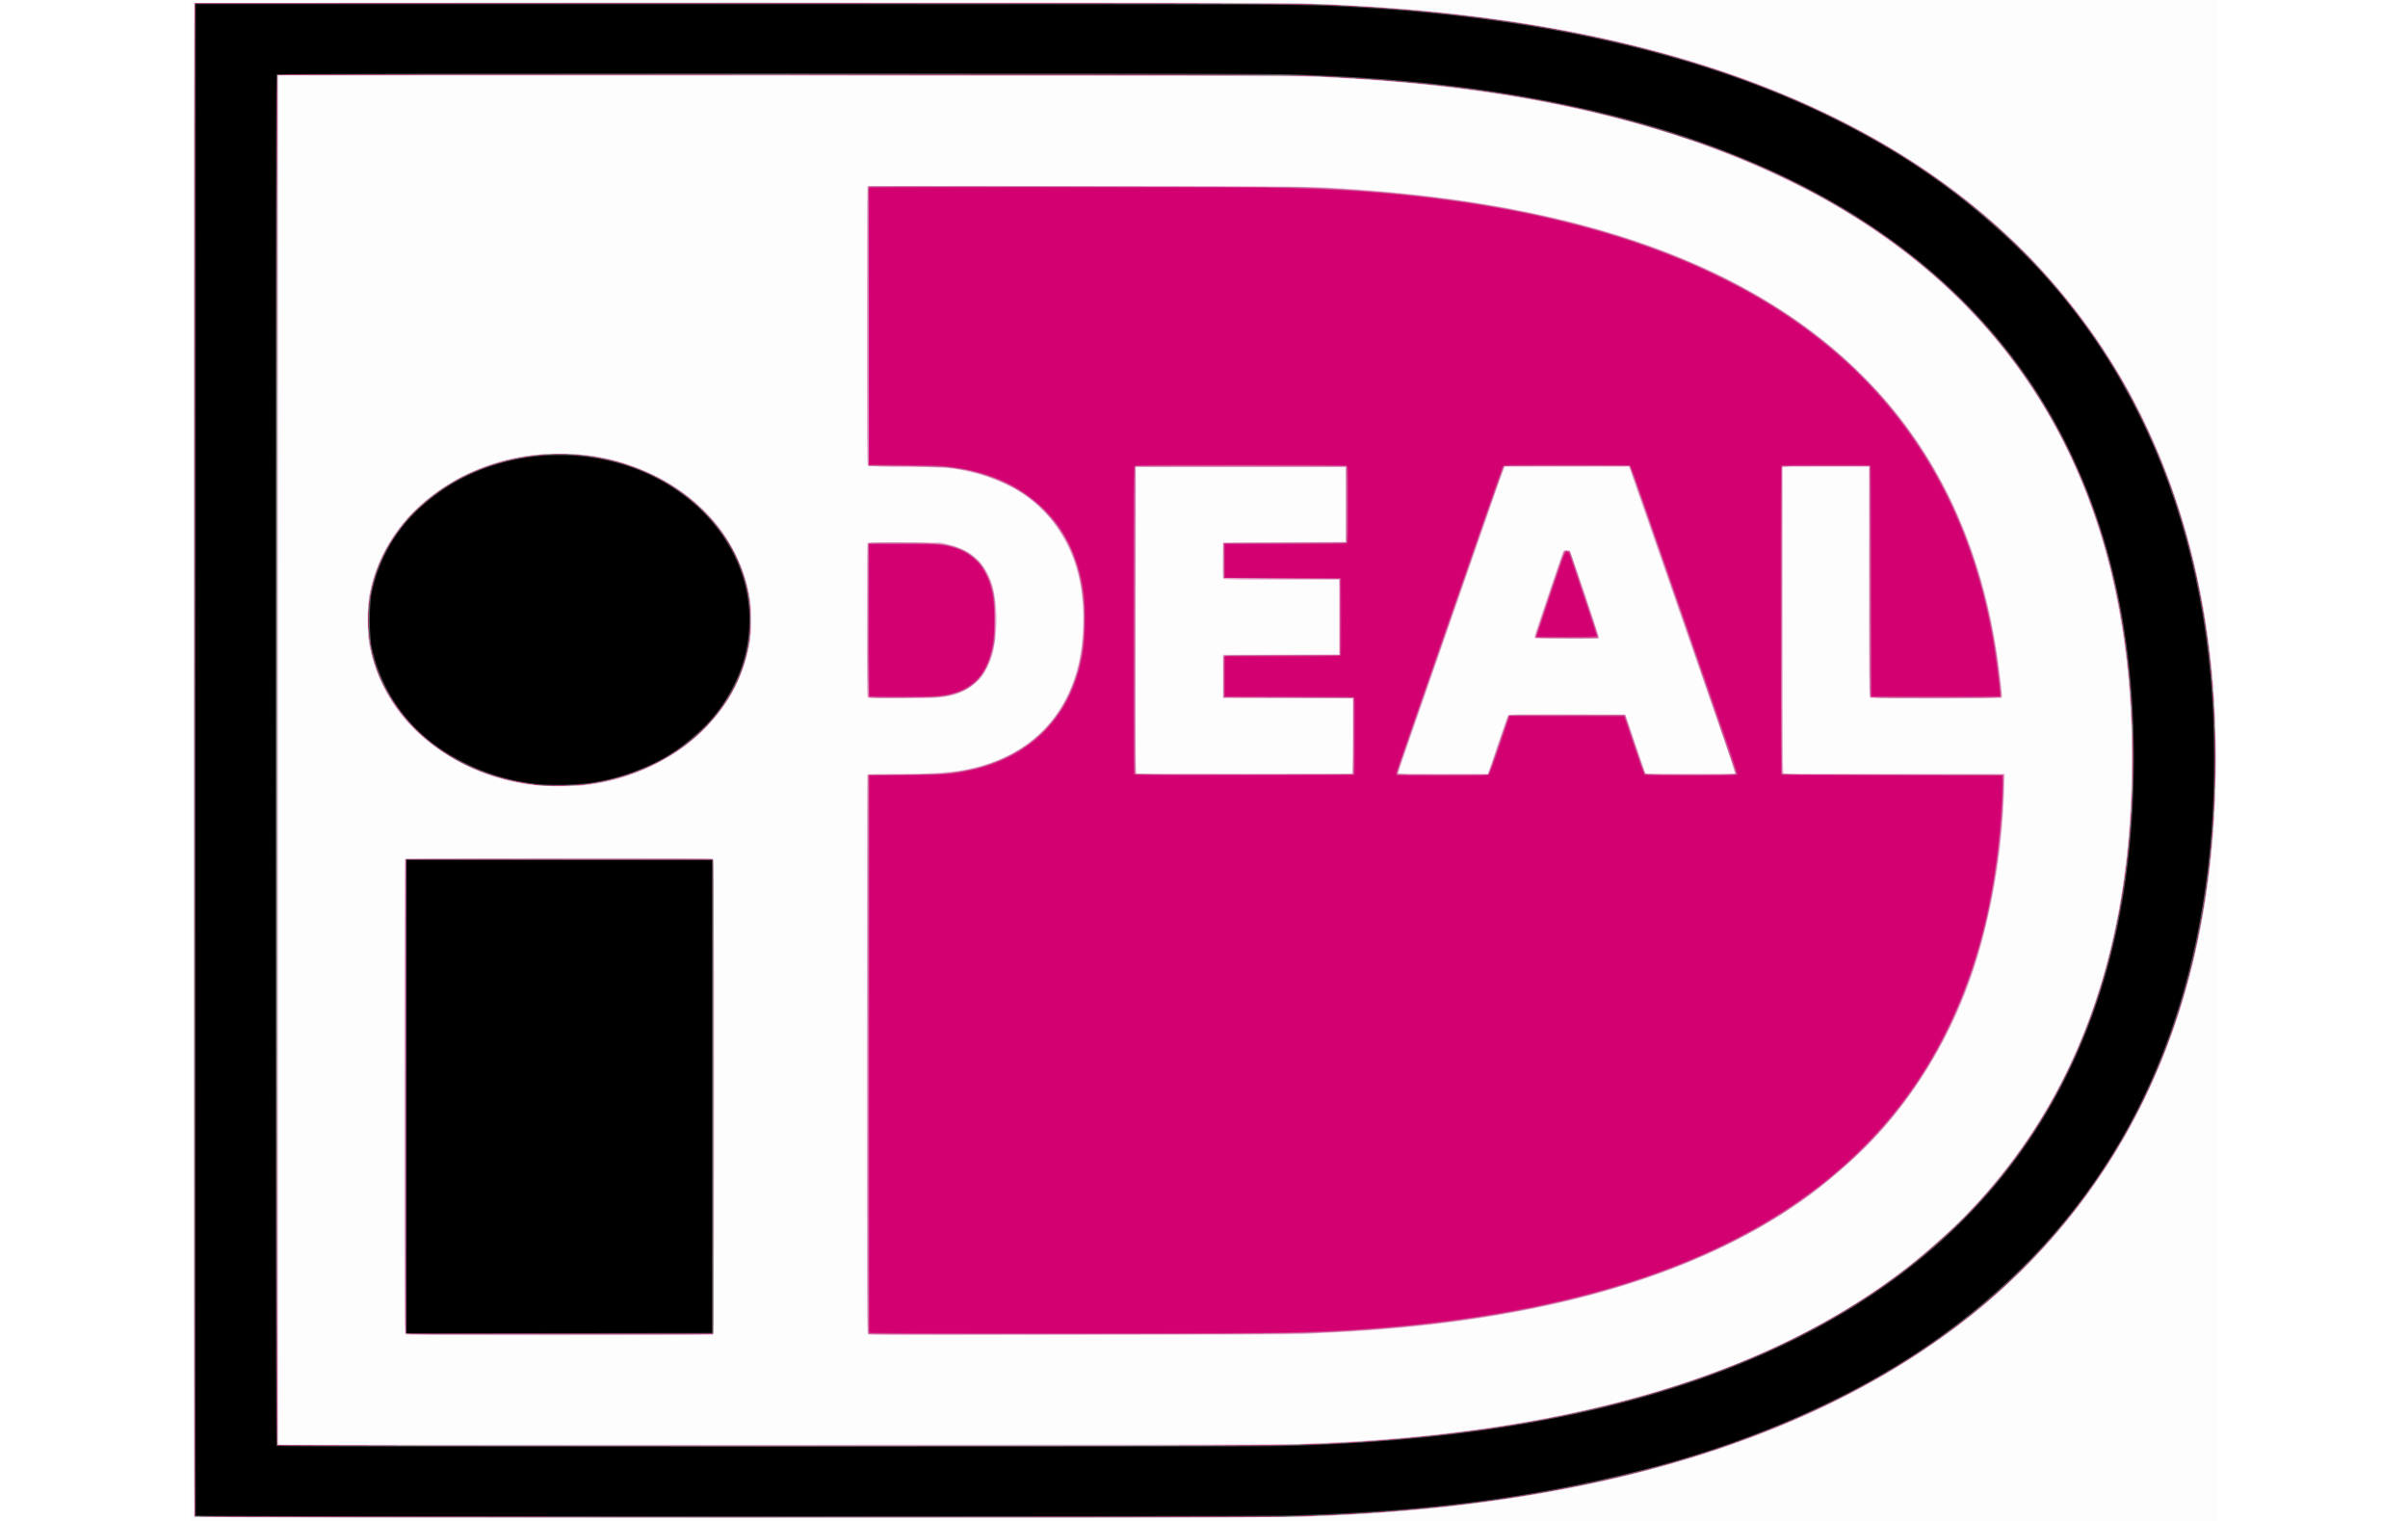
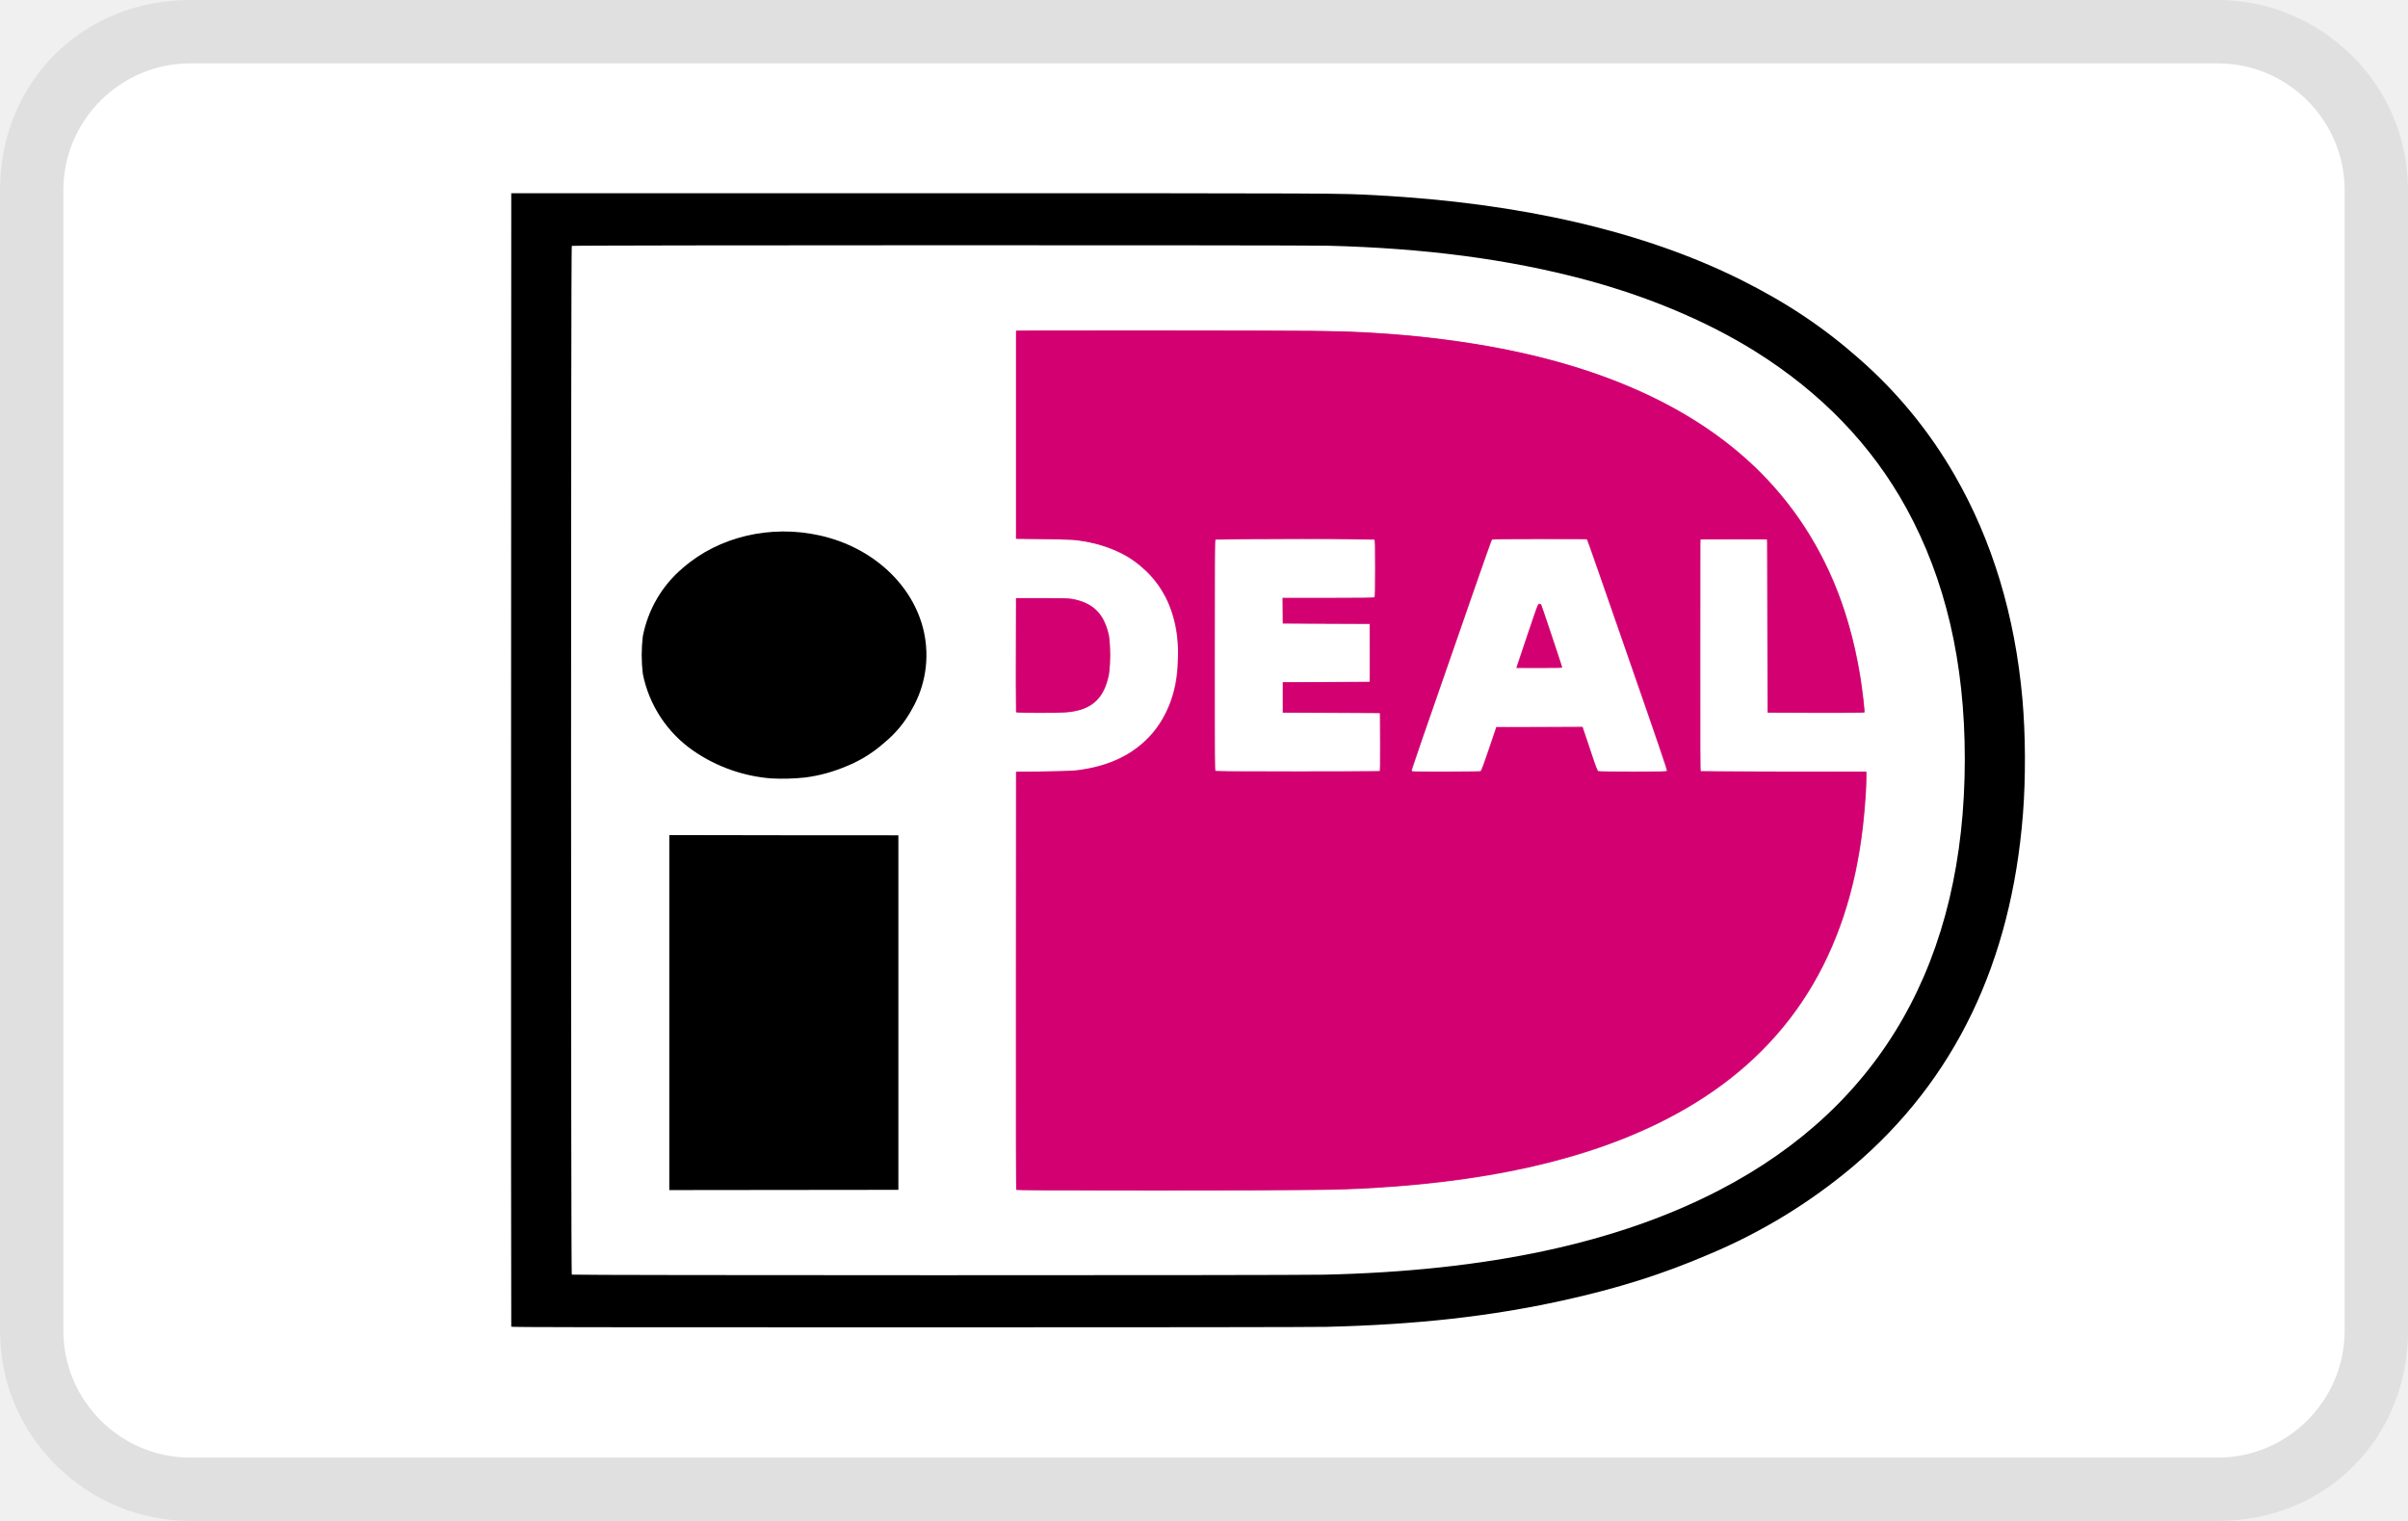
<svg xmlns="http://www.w3.org/2000/svg" viewBox="0 0 38 24" width="38" height="24" role="img" aria-labelledby="pi-ideal">
-   <path fill="#fff" stroke="#000" stroke-width="1.5" d="M-5-1h50v28H-5z" />
-   <path d="M3 12V0h32v24H3V12z" fill="#fdfdfd" />
-   <path d="M3.065 23.935c-.003-.007-.004-5.385-.002-11.95L3.066.046l8.486-.004c8.622-.003 8.872-.002 9.622.035 2.814.14 5.18.632 7.16 1.49 2.184.947 3.83 2.307 4.962 4.1.913 1.447 1.47 3.198 1.626 5.115.06.753.06 1.663 0 2.408-.148 1.796-.59 3.317-1.367 4.703a9.93 9.93 0 0 1-2.879 3.191c-1.963 1.414-4.54 2.309-7.704 2.676-.796.093-1.652.152-2.55.177-.595.016-17.35.014-17.357-.003zm17.315-1.147c4.273-.12 7.502-1.055 9.758-2.823.2-.156.598-.506.765-.673 1.5-1.489 2.379-3.387 2.651-5.723.096-.827.115-1.848.048-2.698a12.076 12.076 0 0 0-.293-1.858c-.65-2.635-2.205-4.617-4.668-5.951a13.912 13.912 0 0 0-2.044-.875c-1.417-.473-2.98-.771-4.778-.912-.254-.02-.57-.04-1.057-.065-.173-.01-2.306-.013-8.305-.016l-8.071-.003v21.607h7.808c5.073 0 7.941-.003 8.186-.01zM6.4 21.052c-.018-.014-.02-.369-.02-3.747 0-2.333.005-3.736.012-3.746.01-.014.294-.016 2.42-.018 1.653-.002 2.415 0 2.43.008.023.01.024.055.024 3.759 0 3.408-.002 3.749-.02 3.754-.01.004-1.1.007-2.423.007-2.17 0-2.407-.002-2.424-.017zm7.298.001c-.018-.016-.02-.352-.02-4.412 0-2.418.004-4.403.008-4.412.006-.015.053-.017.397-.017.661 0 .944-.02 1.229-.083.78-.174 1.331-.625 1.6-1.309.114-.29.167-.573.18-.949.016-.534-.081-.976-.302-1.372a2.06 2.06 0 0 0-.832-.815 2.893 2.893 0 0 0-1.02-.3 12.234 12.234 0 0 0-.662-.016 6.94 6.94 0 0 1-.582-.016c-.012-.008-.015-.461-.015-2.203 0-1.205.004-2.198.01-2.205.008-.011.645-.013 3.425-.01 3.683.004 3.57.003 4.365.06 3.741.27 6.44 1.317 8.128 3.153 1.012 1.1 1.648 2.485 1.904 4.144.048.31.091.703.08.72-.013.016-2.064.014-2.083-.002-.011-.01-.015-.43-.015-1.829V7.365h-1.361v2.417c0 2.212.001 2.418.019 2.424.01.004.786.006 1.723.006h1.761l-.008.257a10.43 10.43 0 0 1-.379 2.493 7.365 7.365 0 0 1-1.367 2.654 6.4 6.4 0 0 1-.84.853c-.265.23-.411.345-.623.493-1.644 1.15-3.934 1.829-6.856 2.034-.302.02-.539.034-.973.053-.164.008-1.407.013-3.561.016-3.057.005-3.312.004-3.33-.012zm7.63-8.847c.017-.006.02-.068.02-.595v-.59l-1.025-.002-1.024-.003v-.684l.916-.002.917-.003v-1.18h-.906c-.754 0-.909-.003-.92-.015-.01-.01-.013-.096-.01-.293l.003-.278.967-.005.968-.005V7.37h-3.309l-.003 2.415c-.003 2.294-.002 2.416.018 2.42.032.007 3.367.008 3.388.001zm2.157-.017c.006-.013.077-.219.157-.458.08-.24.15-.441.157-.448.01-.01.205-.013.932-.01l.92.002.158.466.158.466.697.003c.384.001.703 0 .71-.002.01-.003-.036-.149-.132-.427a3908.57 3908.57 0 0 0-1.519-4.367l-.018-.05h-1.957l-.012.024a12.91 12.91 0 0 0-.136.38 3180.503 3180.503 0 0 1-1.356 3.901c-.099.285-.18.524-.18.531 0 .01.166.012.705.012h.705l.011-.023zm.733-2.127a.542.542 0 0 1 .035-.142c.142-.429.407-1.206.417-1.222.013-.022.084-.024.104-.003.02.02.47 1.361.461 1.373a5.28 5.28 0 0 1-.509.01c-.442 0-.502-.001-.508-.016zm-15.774 2.33a3.262 3.262 0 0 1-1.722-.718 2.545 2.545 0 0 1-.898-1.518 3.04 3.04 0 0 1-.001-.74c.145-.82.68-1.501 1.502-1.915a3.238 3.238 0 0 1 1.409-.34c.548-.014.994.072 1.472.283.903.398 1.503 1.148 1.635 2.044.018.127.018.463-.001.596a2.537 2.537 0 0 1-.307.888 2.864 2.864 0 0 1-.67.76 3.26 3.26 0 0 1-1.705.666 5.268 5.268 0 0 1-.714-.005zm5.249-1.383c-.011-.01-.014-.295-.014-1.22 0-.664.004-1.213.01-1.22.008-.012.118-.014.582-.01l.572.003.115.027c.344.08.555.257.672.56.075.197.11.492.09.786-.019.29-.064.468-.168.65a.588.588 0 0 1-.164.198c-.157.137-.328.202-.596.227-.174.016-1.08.015-1.1-.001z" fill="#e8a6cd" />
-   <path d="M3.074 23.936c-.011-.01-.014-2.677-.014-11.942 0-10.135.002-11.931.016-11.941C3.1.036 20.36.043 20.72.06c1.006.048 1.466.081 2.126.153 3.685.4 6.584 1.515 8.613 3.31.518.458.907.876 1.313 1.408.205.268.244.322.397.554 1.181 1.782 1.795 3.998 1.795 6.479 0 2.143-.421 4.035-1.255 5.632-1.093 2.095-2.85 3.68-5.26 4.748-1.125.498-2.294.86-3.646 1.127-1.395.276-2.841.425-4.537.467-.65.016-17.173.014-17.192-.002zm17.085-1.138c.466-.01.753-.02 1.128-.041 3.542-.202 6.382-1.033 8.421-2.464a9.813 9.813 0 0 0 1.476-1.28 8.765 8.765 0 0 0 1.598-2.456c.58-1.34.869-2.867.868-4.593 0-2.912-.842-5.256-2.525-7.039-2.07-2.19-5.455-3.453-9.915-3.697-.785-.043-.63-.042-8.893-.042H4.38l-.003 10.798c-.002 5.94 0 10.805.002 10.812.005.01 1.546.013 7.654.013 4.583 0 7.84-.005 8.126-.01zM6.398 21.045c-.003-.007-.004-1.695-.003-3.752l.003-3.74 2.418-.002c1.777-.002 2.422 0 2.434.01.013.009.016.614.016 3.738 0 2.05-.003 3.734-.007 3.743-.007.015-.232.016-2.432.016-1.928 0-2.425-.002-2.43-.013zm7.305-4.41v-4.412h.462c.503 0 .705-.01.935-.043.892-.129 1.544-.617 1.831-1.371.122-.32.175-.632.176-1.029 0-.709-.194-1.258-.601-1.695-.321-.346-.819-.596-1.36-.684-.217-.035-.299-.039-.858-.045l-.58-.007-.003-2.204-.003-2.204 3.384.004c3.601.004 3.504.002 4.28.054 4.564.304 7.633 1.782 9.148 4.405.544.942.9 2.07 1.033 3.27l.03.265c.003.029 0 .053-.008.06-.01.009-.286.012-1.026.012-.99 0-1.013 0-1.025-.02-.009-.014-.013-.602-.013-1.828V7.354h-.691c-.62 0-.692.002-.699.017a208.18 208.18 0 0 0-.007 2.416c0 1.904.003 2.404.015 2.418.014.017.136.018 1.753.02l1.738.003-.003.202c-.006.51-.077 1.16-.19 1.744-.302 1.567-.968 2.885-1.969 3.898a7.826 7.826 0 0 1-1.881 1.396c-1.673.9-3.848 1.414-6.564 1.549-.567.028-.963.03-4.059.03h-3.245v-4.412zm7.653-5.02l.003-.604-1.024-.003-1.024-.002-.004-.326c-.002-.254 0-.327.012-.334.009-.004.423-.008.92-.008h.905v-.601c0-.33-.001-.602-.003-.603a88.212 88.212 0 0 0-.917-.008l-.913-.006v-.549l.967-.005.968-.005V7.36h-3.333l-.003 2.418c-.002 1.33 0 2.425.003 2.432.004.01.355.012 1.723.01l1.717-.002.003-.604zm2.14.584c.006-.014.077-.22.157-.459.08-.239.152-.44.158-.447.01-.01.202-.012.92-.01l.91.002.153.456c.084.25.159.46.166.468.01.011.155.014.721.014.44 0 .711-.004.716-.01.005-.008-1.56-4.54-1.662-4.81l-.018-.049h-1.981l-.012.024c-.007.012-.356 1.011-.775 2.219l-.834 2.398a1.614 1.614 0 0 0-.066.215c.004.01.177.013.72.013h.717l.01-.024zm.736-2.14c-.007-.01.427-1.313.45-1.35.008-.014.022-.019.049-.016l.038.003.223.663c.123.364.224.673.224.686l.001.023h-.489c-.305 0-.492-.004-.496-.01zM8.608 12.402c-.684-.061-1.233-.255-1.714-.603-.603-.437-.985-1.052-1.075-1.732a3.103 3.103 0 0 1 .005-.6c.147-1.015.946-1.858 2.061-2.176a3.414 3.414 0 0 1 2.277.14c.303.13.558.288.8.497.463.4.76.912.861 1.487.03.17.03.567 0 .74a2.512 2.512 0 0 1-.861 1.482c-.256.22-.486.363-.813.502a3.192 3.192 0 0 1-1.26.263 5.236 5.236 0 0 1-.28 0zm5.101-1.401a46.992 46.992 0 0 1-.007-1.205V8.584c0-.017.032-.018.487-.018.64 0 .767.014.983.106a.67.67 0 0 1 .204.133.586.586 0 0 1 .17.207c.125.222.157.383.157.777 0 .246-.004.301-.027.412-.083.403-.27.637-.59.739-.183.057-.242.062-.83.068-.375.003-.541.001-.547-.006z" fill="#9b9b9b" />
-   <path d="M3.077 23.925c-.003-.007-.004-5.38-.002-11.94L3.078.056h8.648c9.002 0 8.802 0 9.585.042 3.385.184 6.134.888 8.305 2.124.99.564 1.871 1.26 2.59 2.045a9.961 9.961 0 0 1 1.397 1.957c.9 1.673 1.35 3.584 1.35 5.744-.001 2.329-.49 4.332-1.47 6.018a9.868 9.868 0 0 1-2.806 3.079c-1.464 1.06-3.328 1.847-5.49 2.317-1.481.321-3.072.5-4.88.544-.658.017-17.223.014-17.23-.002zm16.962-1.116a26.197 26.197 0 0 0 3.363-.25c2.807-.397 5.058-1.26 6.748-2.584.2-.156.598-.506.765-.672 1.323-1.314 2.162-2.94 2.53-4.905.233-1.234.28-2.65.133-3.957-.444-3.944-2.685-6.706-6.6-8.137a17 17 0 0 0-2.095-.604c-1.289-.283-2.542-.433-4.276-.51-.386-.018-16.205-.025-16.229-.008-.014.01-.016 1.625-.016 10.812 0 8.386.003 10.803.014 10.813.018.015 14.788.017 15.663.002zM6.41 21.035c-.002-.007-.004-1.691-.002-3.742l.003-3.729h4.838v7.479l-2.416.002c-1.927.002-2.418 0-2.422-.01zm7.294-4.4v-4.412h.462c.503 0 .705-.01.935-.043.892-.129 1.544-.617 1.831-1.371.122-.32.175-.632.176-1.029 0-.709-.194-1.258-.601-1.695-.321-.346-.819-.596-1.36-.684-.217-.035-.299-.039-.858-.045l-.58-.007-.003-2.204-.003-2.204 3.384.004c3.601.004 3.504.002 4.28.054 4.564.304 7.633 1.782 9.148 4.405.544.942.9 2.07 1.033 3.27l.03.265c.003.029 0 .053-.008.06-.01.009-.286.012-1.026.012-.99 0-1.013 0-1.025-.02-.009-.014-.013-.602-.013-1.828V7.354h-.691c-.62 0-.692.002-.699.017a208.18 208.18 0 0 0-.007 2.416c0 1.904.003 2.404.015 2.418.014.017.136.018 1.753.02l1.738.003-.003.202c-.006.51-.077 1.16-.19 1.744-.302 1.567-.968 2.885-1.969 3.898a7.826 7.826 0 0 1-1.881 1.396c-1.673.9-3.848 1.414-6.564 1.549-.567.028-.963.03-4.059.03h-3.245v-4.412zm7.653-5.02l.003-.604-1.024-.003-1.024-.002-.004-.326c-.002-.254 0-.327.012-.334.009-.004.423-.008.92-.008h.905v-.601c0-.33-.001-.602-.003-.603a88.212 88.212 0 0 0-.917-.008l-.913-.006v-.549l.967-.005.968-.005V7.36h-3.333l-.003 2.418c-.002 1.33 0 2.425.003 2.432.004.01.355.012 1.723.01l1.717-.002.003-.604zm2.14.584c.006-.014.077-.22.157-.459.08-.239.152-.44.158-.447.01-.01.202-.012.92-.01l.91.002.153.456c.084.25.159.46.166.468.01.011.155.014.721.014.44 0 .711-.004.716-.01.005-.008-1.56-4.54-1.662-4.81l-.018-.049h-1.982l-.012.024c-.007.012-.356 1.011-.775 2.219l-.834 2.398a1.614 1.614 0 0 0-.066.215c.004.01.177.013.72.013h.717l.01-.024zm.736-2.14c-.007-.01.427-1.313.45-1.35.008-.014.022-.019.049-.016l.038.003.223.663c.123.364.224.673.224.686l.001.023h-.489c-.305 0-.492-.004-.496-.01zm-15.69 2.33c-1.049-.095-1.947-.631-2.411-1.44A2.26 2.26 0 0 1 5.82 9.94c-.046-.636.177-1.254.643-1.778a3.26 3.26 0 0 1 .79-.608 3.44 3.44 0 0 1 2.473-.266c1.261.345 2.114 1.351 2.114 2.496 0 .656-.267 1.257-.78 1.757-.454.441-1.108.741-1.818.833a5.217 5.217 0 0 1-.699.014zm5.167-1.387a46.992 46.992 0 0 1-.007-1.205V8.584c0-.017.032-.018.487-.018.64 0 .767.014.983.106a.67.67 0 0 1 .204.133.586.586 0 0 1 .17.207c.125.222.157.383.157.777 0 .246-.004.301-.027.412-.083.403-.27.637-.59.739-.183.057-.242.062-.83.068-.375.003-.541.001-.547-.006z" fill="#d85a9f" />
-   <path d="M3.077 23.925c-.003-.007-.004-5.38-.002-11.94L3.078.056h8.648c9.002 0 8.802 0 9.585.042 3.385.184 6.134.888 8.305 2.124.99.564 1.871 1.26 2.59 2.045a9.961 9.961 0 0 1 1.397 1.957c.9 1.673 1.35 3.584 1.35 5.744-.001 2.329-.49 4.332-1.47 6.018a9.868 9.868 0 0 1-2.806 3.079c-1.464 1.06-3.328 1.847-5.49 2.317-1.481.321-3.072.5-4.88.544-.658.017-17.223.014-17.23-.002zm16.962-1.116a26.197 26.197 0 0 0 3.363-.25c2.807-.397 5.058-1.26 6.748-2.584.2-.156.598-.506.765-.672 1.323-1.314 2.162-2.94 2.53-4.905.233-1.234.28-2.65.133-3.957-.444-3.944-2.685-6.706-6.6-8.137a17 17 0 0 0-2.095-.604c-1.289-.283-2.542-.433-4.276-.51-.386-.018-16.205-.025-16.229-.008-.014.01-.016 1.625-.016 10.812 0 8.386.003 10.803.014 10.813.018.015 14.788.017 15.663.002zM6.41 21.035c-.002-.007-.004-1.691-.002-3.742l.003-3.729h4.838v7.479l-2.416.002c-1.927.002-2.418 0-2.422-.01zm7.307-.001c-.01-.01-.013-1.168-.01-4.405l.002-4.39.556-.007c.59-.008.711-.016.974-.067.703-.136 1.236-.492 1.55-1.036.215-.37.314-.755.327-1.269a2.73 2.73 0 0 0-.092-.854 2.088 2.088 0 0 0-.673-1.077 1.966 1.966 0 0 0-.533-.335 2.79 2.79 0 0 0-.872-.23c-.06-.008-.331-.015-.67-.019l-.567-.006V2.958h3.351c3.456 0 3.469 0 4.169.041 1.683.101 3.217.372 4.49.794 2.564.85 4.279 2.308 5.185 4.41.256.596.455 1.295.573 2.02.051.32.1.757.086.77a37.95 37.95 0 0 1-1.024.005l-1.015-.003-.006-1.823-.006-1.823h-1.398l-.002 2.434c-.003 1.94 0 2.435.012 2.442.008.004.795.008 1.75.008h1.735v.111c0 .224-.031.654-.073 1.023-.307 2.723-1.56 4.713-3.76 5.976-1.653.949-3.795 1.49-6.541 1.653-.758.045-1.352.051-4.63.052-2.403 0-2.877-.002-2.888-.014zm7.64-8.81c.012-.006.015-.136.012-.613l-.003-.605L20.344 11l-1.021-.005v-.642l.913-.005.914-.005V9.13l-.914-.005-.913-.006-.004-.271-.003-.272h.96c.73 0 .962-.003.973-.013.011-.01.015-.157.015-.604 0-.446-.004-.594-.015-.604-.02-.018-3.319-.018-3.34 0-.01.01-.014.565-.014 2.434 0 2.295.001 2.422.021 2.432.025.013 3.417.015 3.44.002zm2.13 0c.01-.007.08-.194.173-.47l.155-.458.909-.003.909-.003.093.277.156.463c.034.102.07.189.078.194.01.005.335.009.723.009.58 0 .709-.002.72-.014.01-.01-.182-.576-.823-2.421-.46-1.324-.841-2.418-.848-2.43l-.012-.024h-.99c-.814 0-.992.002-1.003.014-.008.008-.185.507-.395 1.11l-.836 2.406a83.31 83.31 0 0 0-.455 1.327c0 .01.004.021.008.025.012.011 1.417.008 1.437-.003zm.757-2.195l.226-.676c.214-.63.22-.647.25-.65.02-.002.035.003.042.015.015.025.444 1.304.444 1.324 0 .014-.06.016-.484.016h-.485l.007-.029zm-15.7 2.36c-1.05-.095-1.948-.631-2.412-1.44A2.26 2.26 0 0 1 5.82 9.94c-.046-.636.177-1.254.643-1.778a3.26 3.26 0 0 1 .79-.608 3.44 3.44 0 0 1 2.473-.266c1.261.345 2.114 1.351 2.114 2.496 0 .656-.267 1.257-.78 1.757-.454.441-1.108.741-1.818.833a5.217 5.217 0 0 1-.699.014zm5.165-1.402a65.565 65.565 0 0 1-.003-1.209l.003-1.196h.544c.419 0 .563.003.627.014.454.08.688.31.79.78.031.139.031.661 0 .811-.104.52-.363.753-.894.803-.174.016-1.06.014-1.067-.003z" fill="#d13288" />
-   <path d="M3.077 23.925c-.003-.007-.004-5.38-.002-11.94L3.078.056h8.648c9.002 0 8.802 0 9.585.042 3.385.184 6.134.888 8.305 2.124.99.564 1.871 1.26 2.59 2.045a9.961 9.961 0 0 1 1.397 1.957c.9 1.673 1.35 3.584 1.35 5.744-.001 2.329-.49 4.332-1.47 6.018a9.868 9.868 0 0 1-2.806 3.079c-1.464 1.06-3.328 1.847-5.49 2.317-1.481.321-3.072.5-4.88.544-.658.017-17.223.014-17.23-.002zm16.962-1.116a26.197 26.197 0 0 0 3.363-.25c2.807-.397 5.058-1.26 6.748-2.584.2-.156.598-.506.765-.672 1.323-1.314 2.162-2.94 2.53-4.905.233-1.234.28-2.65.133-3.957-.444-3.944-2.685-6.706-6.6-8.137a17 17 0 0 0-2.095-.604c-1.289-.283-2.542-.433-4.276-.51-.386-.018-16.205-.025-16.229-.008-.014.01-.016 1.625-.016 10.812 0 8.386.003 10.803.014 10.813.018.015 14.788.017 15.663.002zM6.41 21.035c-.002-.007-.004-1.691-.002-3.742l.003-3.729h4.838v7.479l-2.416.002c-1.927.002-2.418 0-2.422-.01zm7.311-.01c-.003-.008-.004-1.987-.003-4.4l.003-4.387.598-.006c.636-.006.693-.01.967-.066.871-.179 1.485-.721 1.724-1.523.089-.297.115-.499.114-.875 0-.416-.04-.661-.16-.974a1.993 1.993 0 0 0-.629-.89c-.35-.293-.777-.467-1.327-.54-.144-.02-.234-.023-.728-.028l-.565-.005V2.965l.027-.006c.045-.01 5.547-.007 6.185.003 1.232.021 2.14.088 3.123.23 2.881.414 5.072 1.403 6.492 2.93 1.025 1.102 1.674 2.493 1.93 4.138.039.256.088.648.089.722 0 .005-.456.007-1.012.006l-1.013-.003-.003-1.812c-.002-1.318-.006-1.815-.016-1.825-.011-.012-.139-.014-.702-.014-.378 0-.695.004-.703.008-.012.007-.015.503-.012 2.447l.003 2.439 1.744.005 1.744.005.004.093c.002.052-.002.2-.01.332-.075 1.32-.326 2.413-.784 3.411-.57 1.246-1.452 2.254-2.65 3.03-1.674 1.083-3.958 1.706-6.898 1.882-.784.046-1.23.051-4.489.052-2.419 0-3.039-.003-3.043-.013zm9.775-8.8c.017-.013.066-.145.176-.471l.153-.453.901.002.901.003.153.454c.084.25.16.46.167.467.019.016 1.45.016 1.47 0 .013-.013.016-.004-.365-1.102a6943.74 6943.74 0 0 1-1.19-3.423 4.912 4.912 0 0 0-.132-.355c-.01-.01-.192-.013-1.009-.013-.938 0-.996 0-1.006.018-.01.017-.117.319-.503 1.432a2000.922 2000.922 0 0 1-1.154 3.318c-.035.096-.037.128-.008.134.011.003.336.006.721.006.651.001.702 0 .725-.017zm.755-2.183a786.455 786.455 0 0 0 .342-1.017c.102-.305.106-.315.134-.312.026.003.033.015.062.102l.219.654c.102.305.186.56.186.567 0 .008-.126.011-.471.011-.26 0-.472-.002-.472-.005zm-2.87 1.575c.003-.481 0-.612-.012-.618-.008-.005-.47-.009-1.027-.009h-1.013v-.632h.907c.75 0 .908-.002.92-.014.01-.01.012-.18.01-.619l-.003-.605-.917-.002-.917-.003v-.528h.95c.633 0 .959-.004.974-.01.023-.011.023-.029.023-.617 0-.587 0-.605-.023-.616-.015-.007-.56-.01-1.677-.01-1.488 0-1.656.001-1.673.016-.017.015-.019.25-.019 2.433 0 1.33.003 2.425.007 2.434.007.015.169.016 1.747.014l1.74-.003.003-.61zm-12.838.771c-1.049-.094-1.947-.63-2.411-1.44A2.26 2.26 0 0 1 5.82 9.94c-.046-.636.177-1.254.643-1.778a3.26 3.26 0 0 1 .79-.608 3.44 3.44 0 0 1 2.473-.266c1.261.345 2.114 1.351 2.114 2.496 0 .656-.267 1.257-.78 1.757-.454.441-1.108.741-1.818.833a5.217 5.217 0 0 1-.699.014zm5.18-1.405a46.076 46.076 0 0 1-.008-1.201V8.587h.511c.543 0 .642.007.803.052.365.105.563.35.64.795.025.149.026.533 0 .69-.052.319-.152.52-.326.66a.773.773 0 0 1-.293.149c-.166.048-.29.057-.828.057-.27 0-.494-.003-.499-.007z" fill="#d30071" />
-   <path d="M3.077 23.925c-.003-.007-.004-5.38-.002-11.94L3.078.056h8.648c9.002 0 8.802 0 9.585.042 3.385.184 6.134.888 8.305 2.124.99.564 1.871 1.26 2.59 2.045a9.961 9.961 0 0 1 1.397 1.957c.9 1.673 1.35 3.584 1.35 5.744-.001 2.329-.49 4.332-1.47 6.018a9.868 9.868 0 0 1-2.806 3.079c-1.464 1.06-3.328 1.847-5.49 2.317-1.481.321-3.072.5-4.88.544-.658.017-17.223.014-17.23-.002zm16.962-1.116a26.197 26.197 0 0 0 3.363-.25c2.807-.397 5.058-1.26 6.748-2.584.2-.156.598-.506.765-.672 1.323-1.314 2.162-2.94 2.53-4.905.233-1.234.28-2.65.133-3.957-.444-3.944-2.685-6.706-6.6-8.137a17 17 0 0 0-2.095-.604c-1.289-.283-2.542-.433-4.276-.51-.386-.018-16.205-.025-16.229-.008-.014.01-.016 1.625-.016 10.812 0 8.386.003 10.803.014 10.813.018.015 14.788.017 15.663.002zM6.41 21.035c-.002-.007-.004-1.691-.002-3.742l.003-3.729h4.838v7.479l-2.416.002c-1.927.002-2.418 0-2.422-.01zm2.133-8.647c-1.049-.094-1.947-.63-2.411-1.44A2.26 2.26 0 0 1 5.82 9.94c-.046-.636.177-1.254.643-1.778a3.26 3.26 0 0 1 .79-.608 3.44 3.44 0 0 1 2.473-.266c1.261.345 2.114 1.351 2.114 2.496 0 .656-.267 1.257-.78 1.757-.454.441-1.108.741-1.818.833a5.217 5.217 0 0 1-.699.014z" fill="#585858" />
-   <path d="M3.09 23.915c-.004-.008-.005-5.376-.003-11.93L3.09.066h8.612c8.967 0 8.795 0 9.591.042 3.052.164 5.631.763 7.67 1.779.955.476 1.74.999 2.483 1.656a9.626 9.626 0 0 1 2.018 2.46c.789 1.37 1.267 2.949 1.422 4.701.067.751.071 1.664.012 2.419-.245 3.13-1.437 5.603-3.573 7.416-.88.748-1.86 1.345-3.032 1.85-.985.423-1.92.718-3.082.973-1.53.336-3.074.508-4.963.554-.25.006-3.703.01-8.783.01-6.685 0-8.371-.002-8.376-.012zm17.104-1.096c3.43-.077 6.174-.665 8.326-1.784 3.41-1.774 5.154-4.84 5.154-9.066 0-2.031-.405-3.771-1.226-5.271-.728-1.33-1.797-2.439-3.187-3.308-1.009-.63-2.253-1.154-3.588-1.51-1.609-.428-3.357-.658-5.413-.71-.638-.015-15.877-.014-15.896.003-.02.018-.02 21.626 0 21.644.018.016 15.134.018 15.83.002zM6.416 17.303V13.57l2.41.003 2.41.002v7.458l-2.41.003-2.41.003v-3.735zm2.142-4.925a3.344 3.344 0 0 1-1.627-.576 2.58 2.58 0 0 1-1.072-1.625 3.327 3.327 0 0 1 0-.787 2.503 2.503 0 0 1 .845-1.444c.756-.656 1.844-.912 2.882-.68 1.11.248 1.966 1.04 2.186 2.021a2.29 2.29 0 0 1-.25 1.636 2.382 2.382 0 0 1-.578.7 2.727 2.727 0 0 1-.795.496c-.29.123-.57.199-.88.24a4.494 4.494 0 0 1-.71.019z" />
+   <path d="M35 0H3C1.3 0 0 1.3 0 3v18c0 1.7 1.4 3 3 3h32c1.7 0 3-1.3 3-3V3c0-1.7-1.4-3-3-3z" fill="#000" opacity=".07" />
+   <path d="M35 1c1.1 0 2 .9 2 2v18c0 1.1-.9 2-2 2H3c-1.1 0-2-.9-2-2V3c0-1.1.9-2 2-2h32" fill="#FFF" />
+   <path d="M16.038 18.776c-.008-.008-.01-.877-.008-3.304l.002-3.293.417-.005c.442-.006.533-.012.73-.05.527-.102.927-.37 1.163-.777.161-.278.235-.566.245-.952a2.048 2.048 0 0 0-.069-.64 1.566 1.566 0 0 0-.505-.808 1.475 1.475 0 0 0-.4-.252 2.093 2.093 0 0 0-.654-.172 8.517 8.517 0 0 0-.502-.014l-.425-.005V5.22h2.513c2.592 0 2.602 0 3.127.03 1.262.076 2.412.28 3.367.596 1.923.637 3.21 1.73 3.889 3.307.192.447.341.972.43 1.515.038.24.075.568.064.578a32.77 32.77 0 0 1-.768.004l-.761-.003-.005-1.367-.004-1.367h-1.049l-.001 1.825c-.002 1.455 0 1.827.009 1.832.006.003.596.006 1.313.006h1.3v.083c0 .168-.023.49-.054.767-.23 2.043-1.17 3.535-2.82 4.482-1.24.712-2.846 1.118-4.906 1.24-.568.034-1.014.038-3.472.039-1.803 0-2.158-.002-2.166-.01zm5.73-6.608c.009-.004.011-.102.009-.46l-.003-.454-.766-.004-.766-.004v-.481l.685-.004.686-.004v-.91l-.686-.003-.685-.005-.003-.203-.002-.204h.72c.547 0 .721-.002.73-.01.008-.007.011-.117.011-.453 0-.334-.003-.445-.011-.453a77.475 77.475 0 0 0-2.505 0c-.008.008-.01.424-.01 1.826 0 1.721 0 1.816.015 1.824.019.01 2.563.011 2.58.001v.001zm1.597 0c.008-.005.06-.145.13-.352l.116-.344.682-.002.682-.003.07.208.116.348a.792.792 0 0 0 .059.145c.008.004.251.007.542.007.435 0 .532-.002.54-.01.008-.008-.136-.433-.617-1.816-.345-.994-.63-1.814-.636-1.823l-.009-.018h-.742c-.611 0-.744.002-.753.01-.006.006-.139.38-.296.833l-.627 1.804c-.117.331-.23.663-.341.996a.03.03 0 0 0 .006.018c.009.009 1.063.006 1.078-.002v.001zm.568-1.646l.17-.507c.16-.473.164-.486.187-.488.015-.001.026.003.032.012.01.018.332.978.332.992 0 .011-.044.012-.363.012h-.363l.005-.021zm-7.901.718a49.173 49.173 0 0 1-.003-.906l.003-.897h.408c.314 0 .422.002.47.01.34.06.516.233.593.585a2.66 2.66 0 0 1 0 .608c-.079.39-.273.565-.671.602-.13.012-.795.011-.8-.002z" fill="#D13288" />
+   <path d="M16.04 18.769c-.002-.006-.002-1.49-.002-3.3l.003-3.29.448-.005c.477-.005.52-.008.726-.05.653-.134 1.113-.54 1.293-1.142.066-.223.086-.374.085-.656 0-.312-.03-.496-.12-.73a1.495 1.495 0 0 0-.472-.668c-.262-.22-.582-.35-.995-.405-.108-.015-.175-.017-.546-.021l-.424-.004V5.224l.02-.005c.034-.007 4.16-.005 4.64.002.923.016 1.604.066 2.341.173 2.161.31 3.805 1.052 4.87 2.197.768.827 1.255 1.87 1.447 3.104.03.192.066.486.067.541 0 .004-.342.006-.76.005l-.759-.002-.002-1.36c-.002-.988-.005-1.36-.012-1.368-.009-.009-.105-.01-.527-.01-.283 0-.521.003-.527.006-.009.005-.011.377-.009 1.835l.002 1.829 1.308.004 1.308.003.003.07c.002.04-.001.15-.007.25-.056.99-.245 1.809-.588 2.558-.428.934-1.09 1.69-1.988 2.272-1.255.812-2.968 1.28-5.173 1.412-.588.034-.923.038-3.367.039-1.814 0-2.28-.003-2.282-.01zm7.332-6.6c.013-.01.05-.109.132-.354l.115-.34.675.002.676.002.115.341c.063.188.12.345.125.35.014.012 1.088.012 1.103 0 .01-.01.012-.003-.274-.826l-.893-2.567a3.684 3.684 0 0 0-.099-.267c-.007-.007-.143-.01-.756-.01-.704 0-.747 0-.755.014-.007.013-.088.24-.377 1.074l-.865 2.489c-.027.072-.028.095-.006.1.008.002.252.005.54.005.489 0 .527 0 .544-.013zm.566-1.638l.257-.762c.076-.229.08-.236.1-.234.02.002.025.011.047.076l.164.49c.076.23.14.42.14.426 0 .006-.095.008-.354.008a8.03 8.03 0 0 1-.354-.004zm-2.152 1.182c.002-.361 0-.46-.01-.464a22.562 22.562 0 0 0-.77-.007h-.76v-.474h.681c.563 0 .681-.001.69-.01.008-.007.009-.135.008-.464l-.003-.454-.688-.002-.687-.002V9.44h.712c.475 0 .72-.003.73-.007.018-.008.018-.022.018-.463 0-.44 0-.454-.017-.462a39.23 39.23 0 0 0-1.258-.007c-1.116 0-1.242 0-1.255.011-.012.012-.014.188-.014 1.825 0 .998.002 1.819.005 1.826.006.011.127.012 1.31.01l1.305-.002.003-.457v-.001zm-5.744-.476c-.006-.3-.008-.6-.006-.9V9.44h.383c.408 0 .482.005.603.04.274.078.422.262.48.595.018.112.02.4 0 .518-.04.24-.114.39-.245.495a.58.58 0 0 1-.22.112c-.124.036-.217.043-.62.043-.203 0-.371-.003-.375-.006z" fill="#D30071" />
+   <path d="M8.068 20.936c-.003-.006-.004-4.032-.003-8.947l.003-8.94h6.459c6.725 0 6.596 0 7.193.032 2.289.123 4.223.572 5.752 1.334.716.357 1.305.75 1.862 1.242a7.22 7.22 0 0 1 1.514 1.845c.592 1.028.95 2.212 1.067 3.526.05.563.053 1.248.009 1.814-.184 2.348-1.078 4.202-2.68 5.562a8.817 8.817 0 0 1-2.274 1.388c-.739.317-1.44.538-2.312.73-1.147.252-2.305.38-3.722.415-.188.005-2.777.008-6.587.008-5.014 0-6.279-.002-6.282-.01v.001zm12.827-.822c2.573-.058 4.631-.498 6.245-1.338 2.558-1.33 3.866-3.63 3.866-6.8 0-1.523-.304-2.828-.92-3.953-.546-.997-1.348-1.829-2.39-2.48-.757-.473-1.69-.866-2.691-1.133-1.207-.321-2.518-.494-4.06-.533-.479-.01-11.908-.01-11.922.003-.015.013-.015 16.22 0 16.233.014.012 11.35.013 11.872.001zm-10.333-4.137v-2.8l1.808.003 1.807.001v5.594l-1.807.002-1.808.002v-2.801zm1.607-3.694a2.508 2.508 0 0 1-1.22-.431 1.935 1.935 0 0 1-.805-1.22 2.495 2.495 0 0 1 0-.59c.081-.423.305-.805.634-1.082.567-.493 1.383-.685 2.162-.51.832.186 1.474.78 1.639 1.515.093.418.026.856-.188 1.227-.109.201-.256.38-.433.525a2.045 2.045 0 0 1-.596.372c-.218.092-.428.15-.66.18a3.37 3.37 0 0 1-.533.014z" fill="#000" />
</svg>
